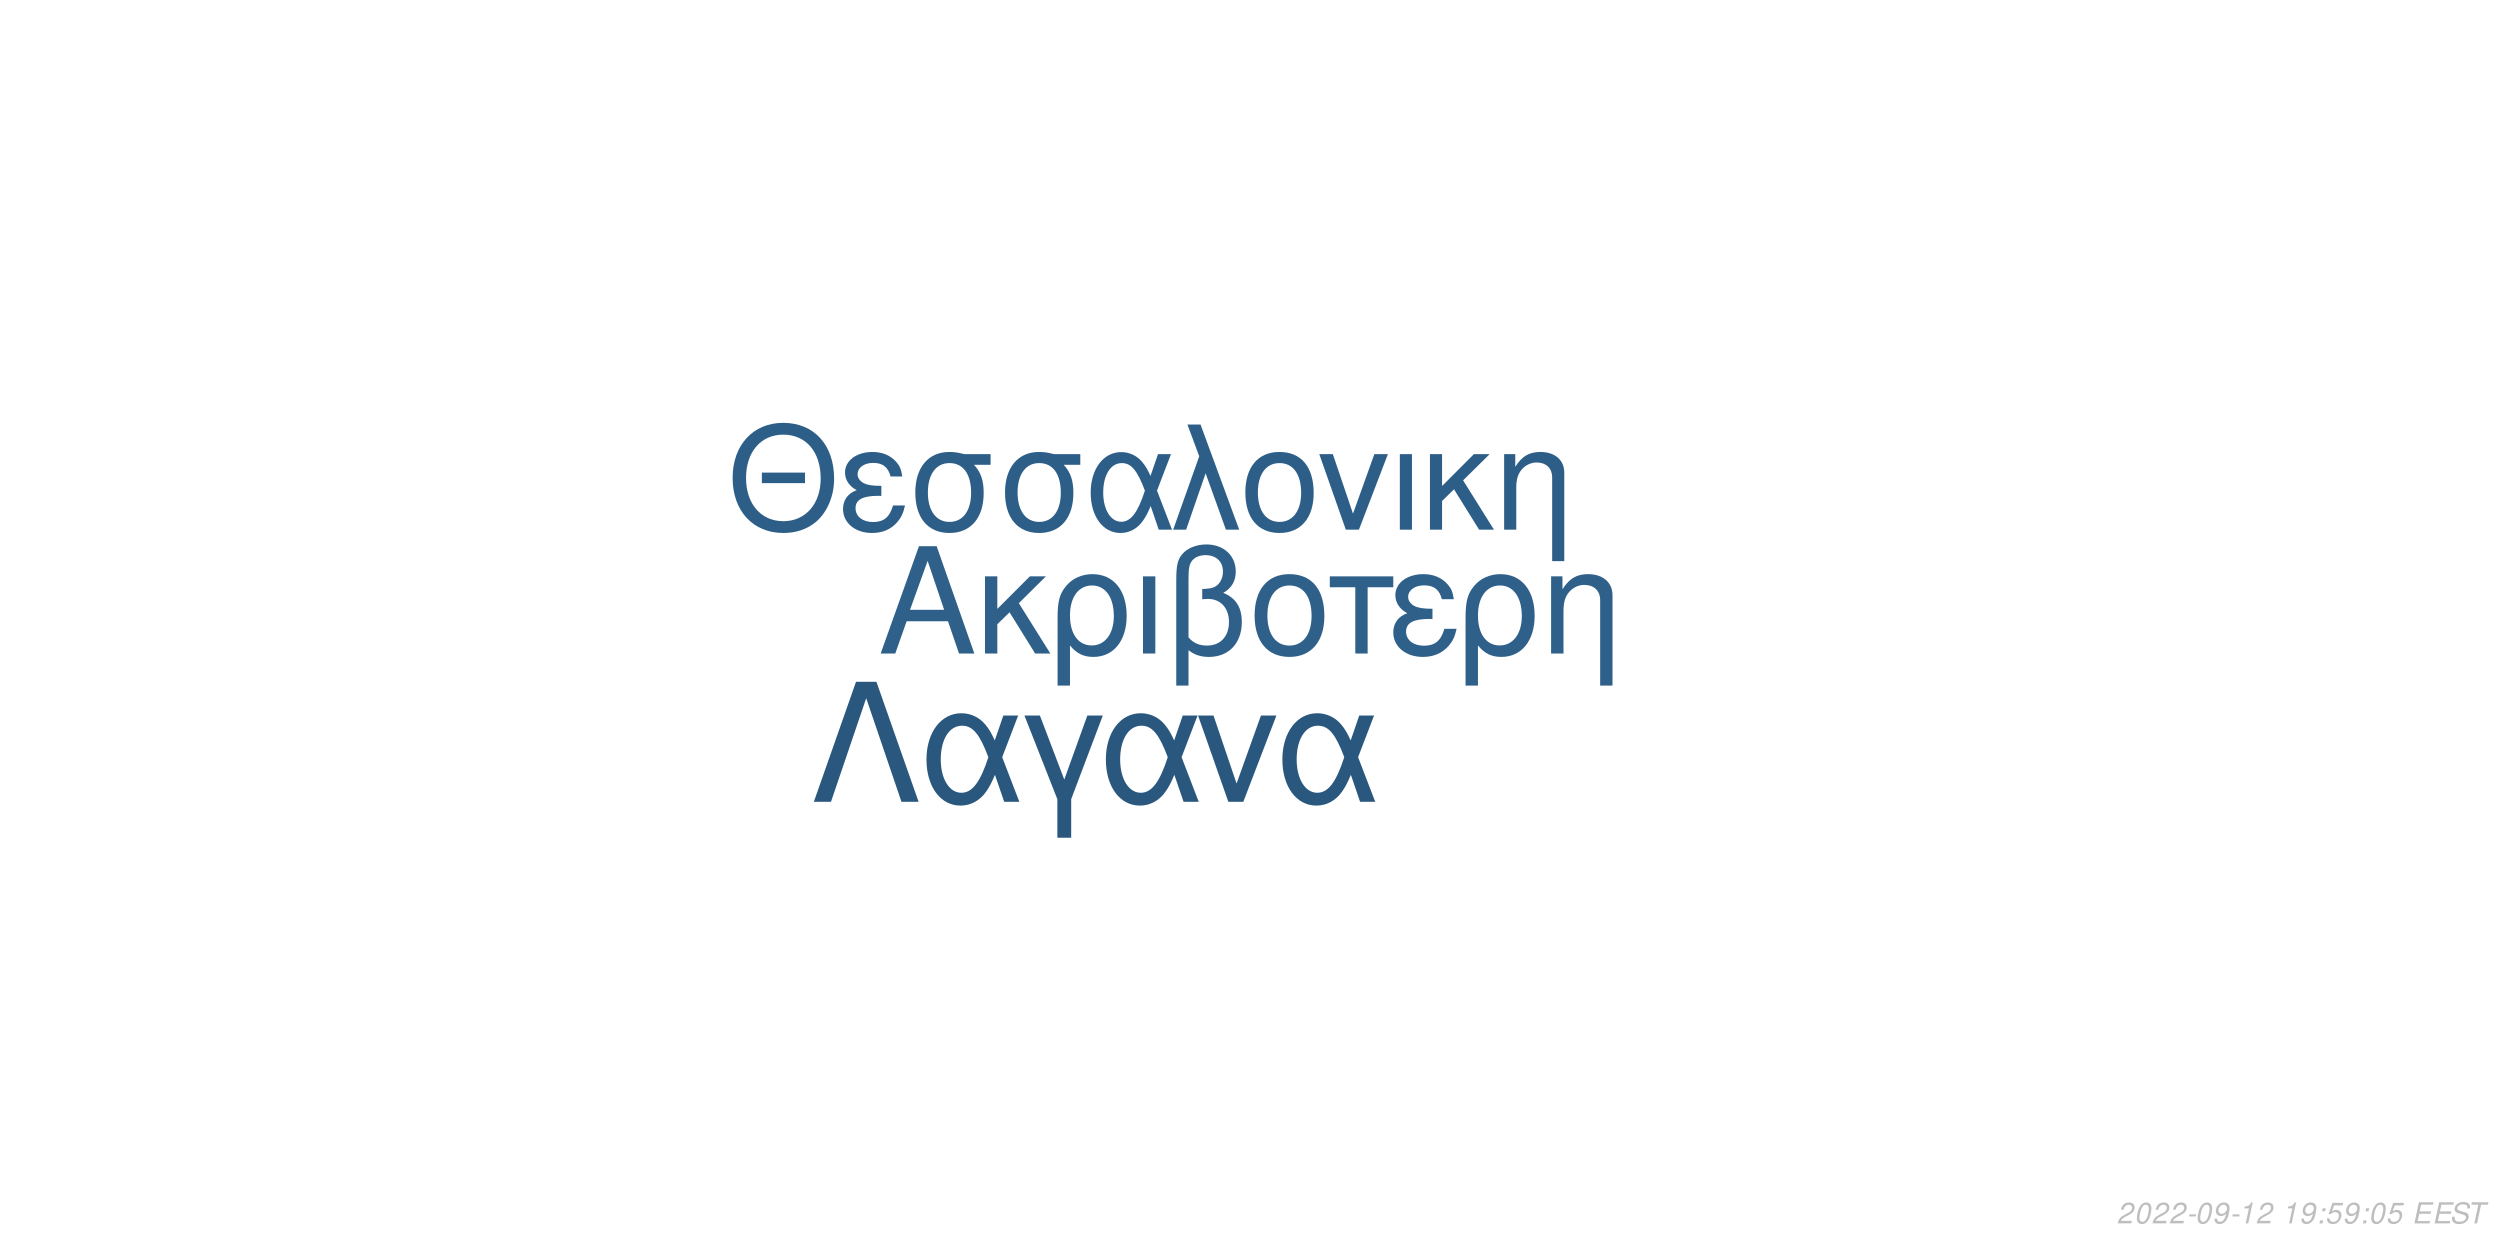
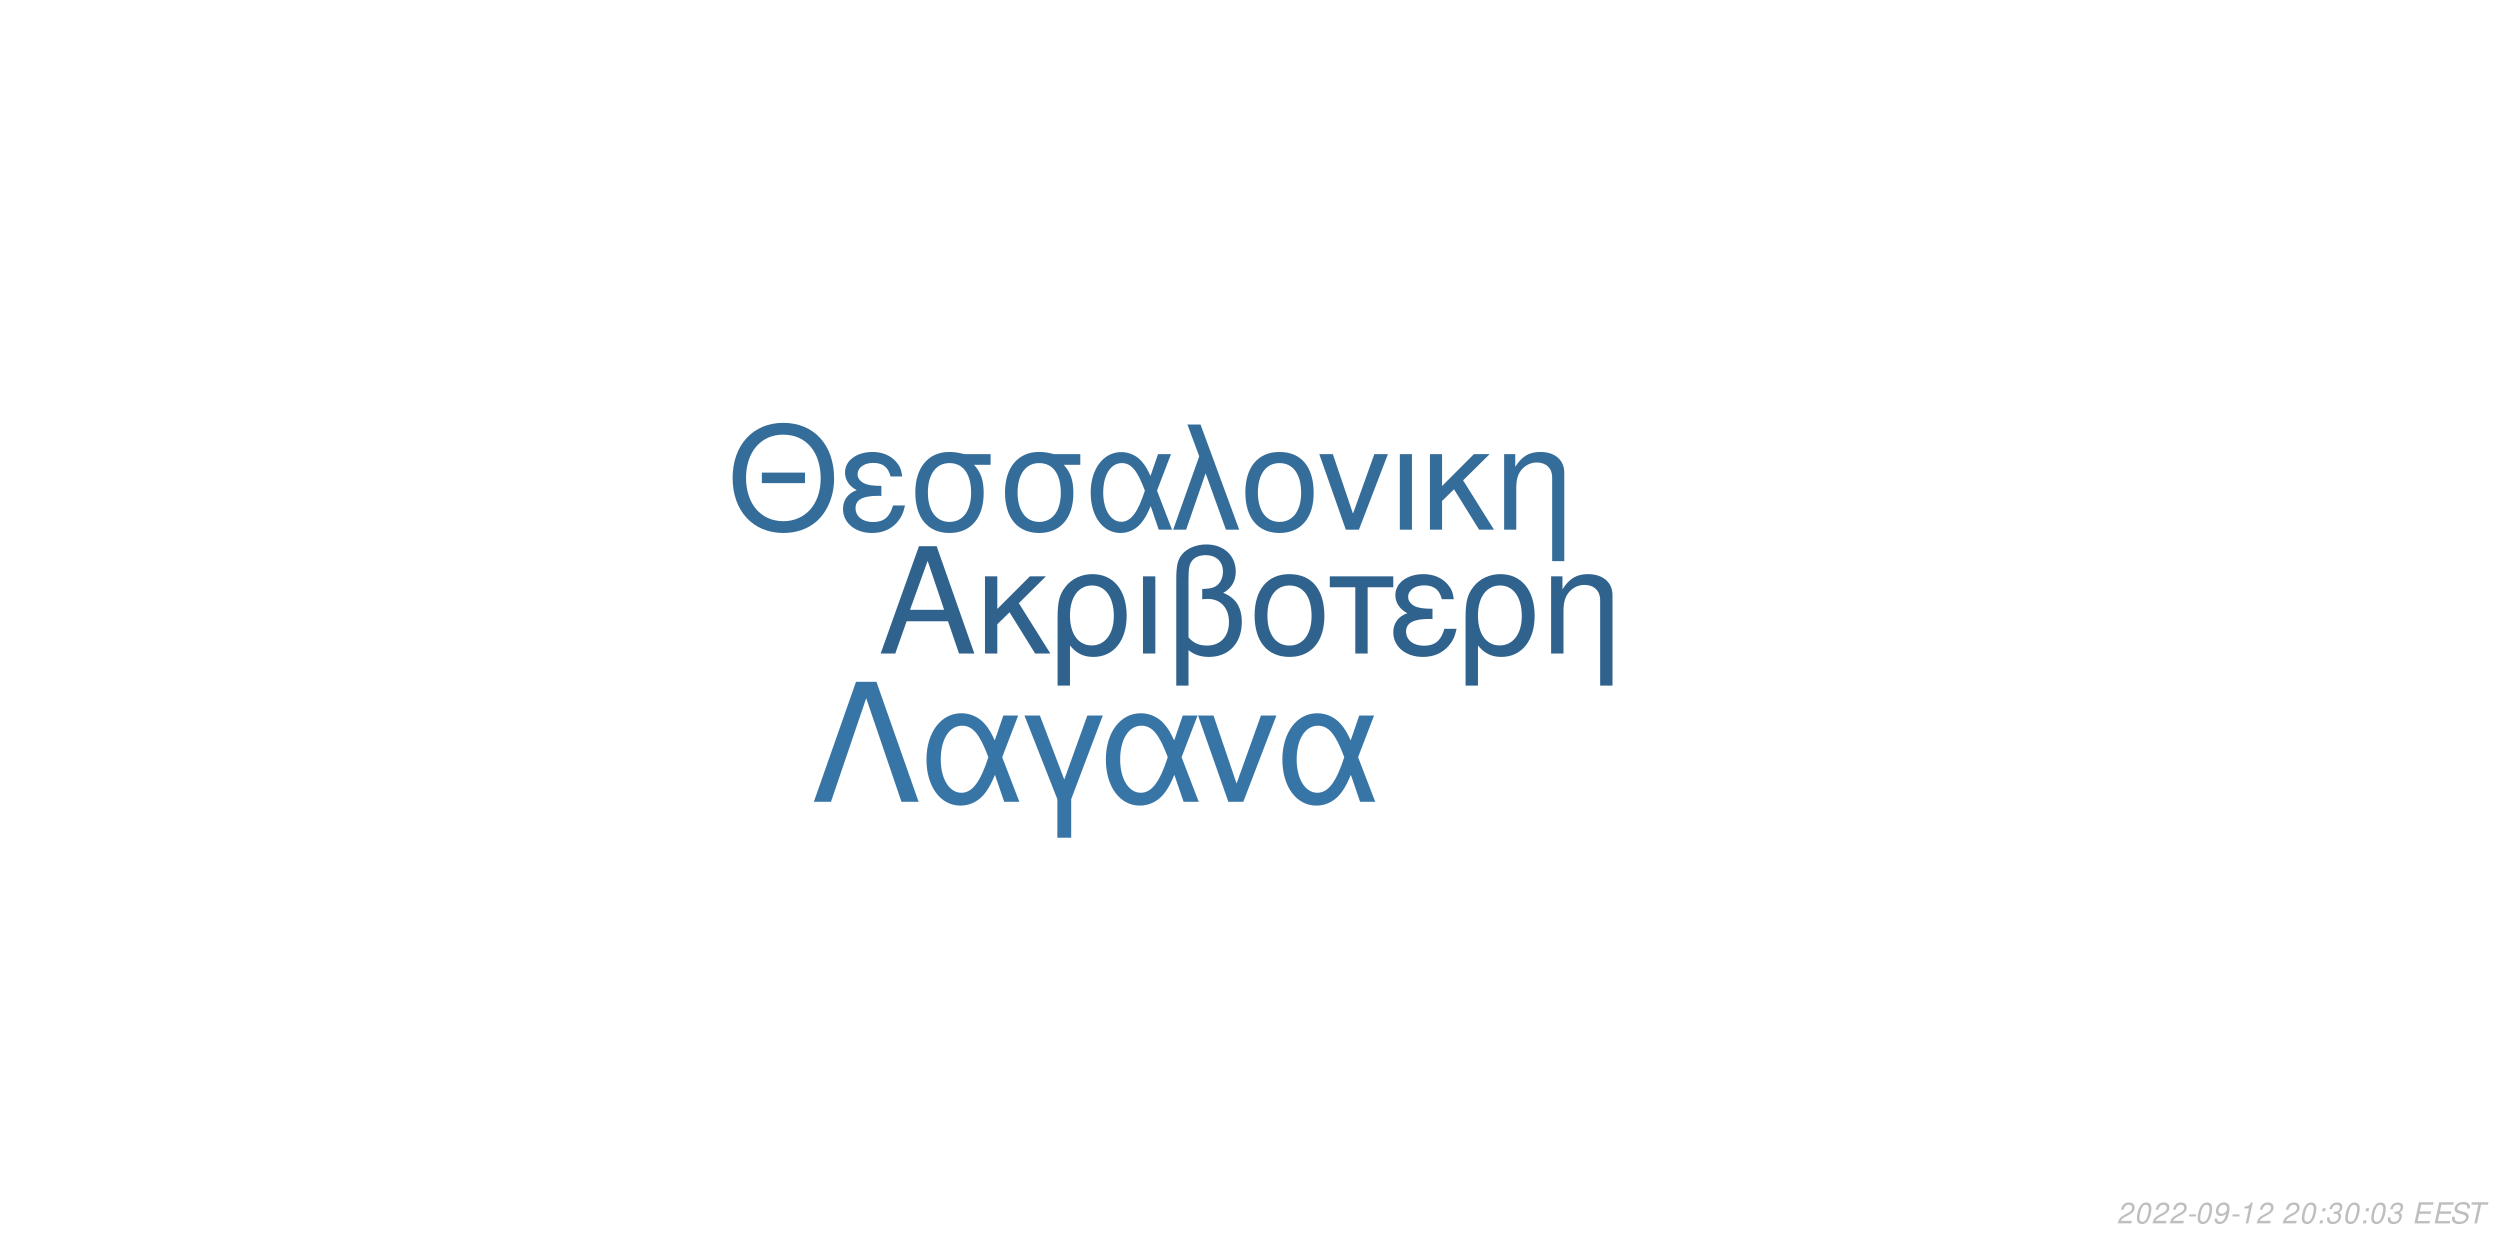
<svg xmlns="http://www.w3.org/2000/svg" xmlns:xlink="http://www.w3.org/1999/xlink" width="864pt" height="432pt" viewBox="0 0 864 432" version="1.1">
  <defs>
    <g>
      <symbol overflow="visible" id="glyph0-0">
        <path style="stroke:none;" d="" />
      </symbol>
      <symbol overflow="visible" id="glyph0-1">
        <path style="stroke:none;" d="M 24.125 -11.141 L 27.938 0 L 33.234 0 L 20.203 -37.094 L 14.094 -37.094 L 0.859 0 L 5.906 0 L 9.828 -11.141 Z M 22.797 -15.109 L 11 -15.109 L 17.094 -32.016 Z M 22.797 -15.109 " />
      </symbol>
      <symbol overflow="visible" id="glyph0-2">
        <path style="stroke:none;" d="M 7.172 -15.422 L 7.172 -26.672 L 2.906 -26.672 L 2.906 0 L 7.172 0 L 7.172 -10.125 L 11.406 -14.25 L 20.25 0 L 25.5 0 L 14.609 -17.406 L 23.969 -26.672 L 18.422 -26.672 Z M 7.172 -15.422 " />
      </symbol>
      <symbol overflow="visible" id="glyph0-3">
        <path style="stroke:none;" d="M 3 11.094 L 7.281 11.094 L 7.281 -2.797 C 9.516 -0.047 11.953 1.172 15.375 1.172 C 22.344 1.172 26.875 -4.422 26.875 -13.031 C 26.875 -21.891 22.297 -27.438 15.062 -27.438 C 11.297 -27.438 7.984 -25.906 5.797 -23.156 C 3.672 -20.516 3 -17.969 3 -12.359 Z M 14.906 -23.516 C 19.547 -23.516 22.438 -19.438 22.438 -12.922 C 22.438 -6.812 19.391 -2.797 14.812 -2.797 C 10.172 -2.797 7.281 -6.766 7.281 -13.125 C 7.281 -19.484 10.234 -23.516 14.906 -23.516 Z M 14.906 -23.516 " />
      </symbol>
      <symbol overflow="visible" id="glyph0-4">
        <path style="stroke:none;" d="M 3.516 0 L 7.781 0 L 7.781 -26.672 L 3.516 -26.672 Z M 3.516 0 " />
      </symbol>
      <symbol overflow="visible" id="glyph0-5">
        <path style="stroke:none;" d="M 4.016 11.094 L 8.25 11.094 L 8.25 -1.172 C 10.172 0.406 12.422 1.172 15.312 1.172 C 22.188 1.172 26.672 -3.609 26.672 -10.891 C 26.672 -15.984 24.578 -19.234 20.25 -20.969 C 23.109 -22.547 24.578 -25.031 24.578 -28.344 C 24.578 -33.844 20.406 -37.703 14.453 -37.703 C 10.938 -37.703 7.734 -36.391 6 -34.25 C 4.484 -32.422 4.016 -30.328 4.016 -25.391 Z M 8.25 -25.656 C 8.25 -29.359 8.5 -30.844 9.469 -32.062 C 10.375 -33.281 12.156 -34 14.094 -34 C 17.812 -34 20.156 -31.812 20.156 -28.297 C 20.156 -25.953 18.984 -23.812 17.297 -23.047 C 16.281 -22.547 15.469 -22.438 12.984 -22.297 L 12.984 -18.781 C 13.734 -18.828 14.344 -18.875 14.969 -18.875 C 19.344 -18.875 22.234 -15.719 22.234 -10.891 C 22.234 -5.906 19.281 -2.75 14.656 -2.75 C 11.953 -2.75 9.922 -3.609 8.25 -5.594 Z M 8.25 -25.656 " />
      </symbol>
      <symbol overflow="visible" id="glyph0-6">
        <path style="stroke:none;" d="M 14.094 -27.438 C 6.562 -27.438 2.094 -22.094 2.094 -13.125 C 2.094 -4.125 6.562 1.172 14.141 1.172 C 21.672 1.172 26.203 -4.172 26.203 -12.922 C 26.203 -22.188 21.828 -27.438 14.094 -27.438 Z M 14.141 -23.516 C 18.938 -23.516 21.781 -19.594 21.781 -12.984 C 21.781 -6.672 18.828 -2.75 14.141 -2.75 C 9.422 -2.75 6.516 -6.672 6.516 -13.125 C 6.516 -19.594 9.422 -23.516 14.141 -23.516 Z M 14.141 -23.516 " />
      </symbol>
      <symbol overflow="visible" id="glyph0-7">
        <path style="stroke:none;" d="M 7.891 0 L 12.156 0 L 12.156 -22.906 L 21.016 -22.906 L 21.016 -26.672 L -0.922 -26.672 L -0.922 -22.906 L 7.891 -22.906 Z M 7.891 0 " />
      </symbol>
      <symbol overflow="visible" id="glyph0-8">
        <path style="stroke:none;" d="M 14.562 -15.469 C 11.344 -15.469 9.562 -15.781 8.297 -16.438 C 6.922 -17.203 6.156 -18.328 6.156 -19.547 C 6.156 -21.891 8.453 -23.562 11.656 -23.562 C 15.062 -23.562 16.953 -22.094 17.812 -18.781 L 21.938 -18.781 C 21.578 -21.266 21.062 -22.5 19.797 -23.922 C 17.812 -26.203 14.906 -27.438 11.453 -27.438 C 5.797 -27.438 1.734 -24.375 1.734 -20.203 C 1.734 -17.609 3.156 -15.375 5.859 -13.938 C 2.797 -12.875 1.016 -10.484 1.016 -7.328 C 1.016 -2.391 5.297 1.172 11.25 1.172 C 14.969 1.172 17.906 -0.109 20.156 -2.641 C 21.578 -4.328 22.297 -5.797 22.906 -8.547 L 18.672 -8.547 C 17.5 -4.422 15.422 -2.703 11.609 -2.703 C 7.938 -2.703 5.438 -4.688 5.438 -7.578 C 5.438 -10.578 7.938 -11.953 13.484 -11.953 C 13.641 -11.953 14.094 -11.953 14.562 -11.906 Z M 14.562 -15.469 " />
      </symbol>
      <symbol overflow="visible" id="glyph0-9">
        <path style="stroke:none;" d="M 3.562 -26.672 L 3.562 0 L 7.844 0 L 7.844 -14.703 C 7.844 -17.906 8.5 -19.891 10.031 -21.531 C 11.406 -22.953 13.188 -23.719 15.062 -23.719 C 18.375 -23.719 20.516 -21.672 20.516 -18.469 L 20.516 11.094 L 24.781 11.094 L 24.781 -20.156 C 24.781 -24.578 21.469 -27.438 16.328 -27.438 C 12.359 -27.438 9.828 -25.906 7.484 -22.188 L 7.484 -26.672 Z M 3.562 -26.672 " />
      </symbol>
      <symbol overflow="visible" id="glyph1-0">
        <path style="stroke:none;" d="" />
      </symbol>
      <symbol overflow="visible" id="glyph1-1">
        <path style="stroke:none;" d="M 26.859 -19.734 L 11.953 -19.734 L 11.953 -16.094 L 26.859 -16.094 Z M 19.328 -36.922 C 8.922 -36.922 1.844 -29.25 1.844 -17.891 C 1.844 -6.484 8.875 1.141 19.391 1.141 C 23.812 1.141 27.703 -0.203 30.641 -2.688 C 34.578 -6.031 36.922 -11.656 36.922 -17.594 C 36.922 -29.297 30 -36.922 19.328 -36.922 Z M 19.328 -32.844 C 27.203 -32.844 32.281 -26.906 32.281 -17.688 C 32.281 -8.922 27.062 -2.938 19.391 -2.938 C 11.609 -2.938 6.484 -8.922 6.484 -17.891 C 6.484 -26.859 11.609 -32.844 19.328 -32.844 Z M 19.328 -32.844 " />
      </symbol>
      <symbol overflow="visible" id="glyph1-2">
        <path style="stroke:none;" d="M 14.25 -15.141 C 11.109 -15.141 9.375 -15.453 8.125 -16.094 C 6.781 -16.844 6.031 -17.938 6.031 -19.141 C 6.031 -21.422 8.266 -23.078 11.406 -23.078 C 14.75 -23.078 16.594 -21.625 17.438 -18.391 L 21.469 -18.391 C 21.125 -20.828 20.625 -22.031 19.391 -23.422 C 17.438 -25.656 14.594 -26.859 11.219 -26.859 C 5.688 -26.859 1.688 -23.875 1.688 -19.781 C 1.688 -17.234 3.094 -15.047 5.734 -13.656 C 2.734 -12.609 1 -10.266 1 -7.172 C 1 -2.344 5.188 1.141 11.016 1.141 C 14.656 1.141 17.547 -0.094 19.734 -2.594 C 21.125 -4.234 21.828 -5.688 22.422 -8.375 L 18.281 -8.375 C 17.141 -4.328 15.094 -2.641 11.359 -2.641 C 7.766 -2.641 5.328 -4.578 5.328 -7.422 C 5.328 -10.359 7.766 -11.703 13.203 -11.703 C 13.359 -11.703 13.797 -11.703 14.25 -11.656 Z M 14.25 -15.141 " />
      </symbol>
      <symbol overflow="visible" id="glyph1-3">
        <path style="stroke:none;" d="M 29 -26.109 L 19.938 -26.109 C 17.594 -26.703 16.438 -26.859 14.703 -26.859 C 7.469 -26.859 2.984 -21.469 2.984 -12.859 C 2.984 -4.031 7.375 1.141 14.797 1.141 C 22.172 1.141 26.609 -4.078 26.609 -12.656 C 26.609 -17.047 25.656 -19.828 23.266 -22.422 L 29 -22.422 Z M 14.797 -23.016 C 19.531 -23.016 22.266 -19.234 22.266 -12.75 C 22.266 -6.531 19.438 -2.688 14.797 -2.688 C 10.172 -2.688 7.328 -6.531 7.328 -12.859 C 7.328 -19.188 10.172 -23.016 14.797 -23.016 Z M 14.797 -23.016 " />
      </symbol>
      <symbol overflow="visible" id="glyph1-4">
        <path style="stroke:none;" d="M 29.344 -26.109 L 24.859 -26.109 L 22.266 -18.578 C 21.125 -21.031 20.484 -22.125 19.328 -23.469 C 17.547 -25.609 14.906 -26.812 12.156 -26.812 C 5.984 -26.812 1.594 -20.984 1.594 -12.812 C 1.594 -4.578 5.828 1.141 11.906 1.141 C 14.953 1.141 17.734 -0.344 19.625 -3.047 C 20.672 -4.531 21.281 -5.688 22.328 -8.172 L 25.109 0 L 29.703 0 L 24.516 -13.5 Z M 20.328 -13.5 C 17.891 -5.922 15.453 -2.734 12.156 -2.734 C 8.516 -2.734 5.922 -6.922 5.922 -12.812 C 5.922 -18.938 8.516 -23.016 12.359 -23.016 C 15.594 -23.016 17.688 -20.531 20.328 -13.5 Z M 20.328 -13.5 " />
      </symbol>
      <symbol overflow="visible" id="glyph1-5">
        <path style="stroke:none;" d="M 1.094 0 L 5.578 0 L 12.312 -19.484 L 19.328 0 L 23.922 0 L 10.562 -36.328 L 6.031 -36.328 L 10.109 -25.359 Z M 1.094 0 " />
      </symbol>
      <symbol overflow="visible" id="glyph1-6">
        <path style="stroke:none;" d="M 13.797 -26.859 C 6.422 -26.859 2.047 -21.625 2.047 -12.859 C 2.047 -4.031 6.422 1.141 13.859 1.141 C 21.234 1.141 25.656 -4.078 25.656 -12.656 C 25.656 -21.719 21.375 -26.859 13.797 -26.859 Z M 13.859 -23.016 C 18.531 -23.016 21.328 -19.188 21.328 -12.703 C 21.328 -6.531 18.438 -2.688 13.859 -2.688 C 9.219 -2.688 6.375 -6.531 6.375 -12.859 C 6.375 -19.188 9.219 -23.016 13.859 -23.016 Z M 13.859 -23.016 " />
      </symbol>
      <symbol overflow="visible" id="glyph1-7">
        <path style="stroke:none;" d="M 14.297 0 L 24.312 -26.109 L 19.625 -26.109 L 12.25 -5.531 L 5.281 -26.109 L 0.594 -26.109 L 9.766 0 Z M 14.297 0 " />
      </symbol>
      <symbol overflow="visible" id="glyph1-8">
        <path style="stroke:none;" d="M 3.438 0 L 7.625 0 L 7.625 -26.109 L 3.438 -26.109 Z M 3.438 0 " />
      </symbol>
      <symbol overflow="visible" id="glyph1-9">
        <path style="stroke:none;" d="M 7.031 -15.094 L 7.031 -26.109 L 2.844 -26.109 L 2.844 0 L 7.031 0 L 7.031 -9.922 L 11.156 -13.953 L 19.828 0 L 24.969 0 L 14.297 -17.047 L 23.469 -26.109 L 18.031 -26.109 Z M 7.031 -15.094 " />
      </symbol>
      <symbol overflow="visible" id="glyph1-10">
        <path style="stroke:none;" d="M 3.484 -26.109 L 3.484 0 L 7.672 0 L 7.672 -14.406 C 7.672 -17.547 8.328 -19.484 9.812 -21.078 C 11.156 -22.469 12.906 -23.219 14.75 -23.219 C 17.984 -23.219 20.078 -21.234 20.078 -18.094 L 20.078 10.859 L 24.266 10.859 L 24.266 -19.734 C 24.266 -24.062 21.031 -26.859 16 -26.859 C 12.109 -26.859 9.609 -25.359 7.328 -21.719 L 7.328 -26.109 Z M 3.484 -26.109 " />
      </symbol>
      <symbol overflow="visible" id="glyph2-0">
        <path style="stroke:none;" d="" />
      </symbol>
      <symbol overflow="visible" id="glyph2-1">
        <path style="stroke:none;" d="M 22.531 -41.484 L 15.484 -41.484 L 0.906 0 L 6.828 0 L 19 -35.797 L 31.188 0 L 37.109 0 Z M 22.531 -41.484 " />
      </symbol>
      <symbol overflow="visible" id="glyph2-2">
        <path style="stroke:none;" d="M 33.516 -29.812 L 28.391 -29.812 L 25.438 -21.219 C 24.125 -24.016 23.391 -25.266 22.078 -26.797 C 20.031 -29.25 17.016 -30.609 13.891 -30.609 C 6.828 -30.609 1.828 -23.953 1.828 -14.625 C 1.828 -5.234 6.656 1.312 13.594 1.312 C 17.078 1.312 20.266 -0.391 22.422 -3.469 C 23.609 -5.172 24.297 -6.484 25.5 -9.328 L 28.688 0 L 33.922 0 L 28 -15.422 Z M 23.219 -15.422 C 20.422 -6.766 17.641 -3.125 13.891 -3.125 C 9.734 -3.125 6.766 -7.906 6.766 -14.625 C 6.766 -21.625 9.734 -26.297 14.109 -26.297 C 17.812 -26.297 20.203 -23.453 23.219 -15.422 Z M 23.219 -15.422 " />
      </symbol>
      <symbol overflow="visible" id="glyph2-3">
        <path style="stroke:none;" d="M 12.062 12.406 L 16.844 12.406 L 16.844 -0.906 L 27.766 -29.812 L 22.422 -29.812 L 14.453 -7.688 L 6.031 -29.812 L 0.688 -29.812 L 12.062 -0.906 Z M 12.062 12.406 " />
      </symbol>
      <symbol overflow="visible" id="glyph2-4">
        <path style="stroke:none;" d="M 16.328 0 L 27.766 -29.812 L 22.422 -29.812 L 14 -6.312 L 6.031 -29.812 L 0.688 -29.812 L 11.156 0 Z M 16.328 0 " />
      </symbol>
      <symbol overflow="visible" id="glyph3-0">
        <path style="stroke:none;" d="" />
      </symbol>
      <symbol overflow="visible" id="glyph3-1">
        <path style="stroke:none;" d="M 5.234 -0.875 L 1.469 -0.875 C 1.641 -1.375 2.203 -1.891 3.109 -2.344 L 4.234 -2.938 C 5.562 -3.625 6.219 -4.469 6.219 -5.484 C 6.219 -5.938 6.062 -6.359 5.797 -6.656 C 5.469 -7.047 4.984 -7.234 4.312 -7.234 C 2.766 -7.234 1.891 -6.453 1.484 -4.734 L 2.375 -4.734 C 2.484 -5.188 2.609 -5.484 2.797 -5.75 C 3.094 -6.203 3.609 -6.453 4.188 -6.453 C 4.891 -6.453 5.344 -6.031 5.344 -5.375 C 5.344 -4.703 4.859 -4.094 4.016 -3.656 L 2.984 -3.125 C 1.234 -2.188 0.797 -1.656 0.344 -0.016 L 5.047 -0.016 Z M 5.234 -0.875 " />
      </symbol>
      <symbol overflow="visible" id="glyph3-2">
        <path style="stroke:none;" d="M 4.203 -7.234 C 3.375 -7.234 2.688 -6.812 2.125 -5.984 C 1.484 -5.047 0.984 -3.188 0.984 -1.734 C 0.984 -1.109 1.172 -0.562 1.484 -0.266 C 1.797 0.047 2.281 0.234 2.766 0.234 C 3.625 0.234 4.281 -0.156 4.859 -1.016 C 5.516 -1.953 6 -3.797 6 -5.266 C 6 -6.5 5.328 -7.234 4.203 -7.234 Z M 4.094 -6.453 C 4.734 -6.453 5.125 -5.984 5.125 -5.156 C 5.125 -4.203 4.781 -2.625 4.406 -1.812 C 3.984 -0.938 3.516 -0.547 2.875 -0.547 C 2.25 -0.547 1.875 -1.031 1.875 -1.828 C 1.875 -2.797 2.203 -4.344 2.594 -5.203 C 2.984 -6.047 3.453 -6.453 4.094 -6.453 Z M 4.094 -6.453 " />
      </symbol>
      <symbol overflow="visible" id="glyph3-3">
        <path style="stroke:none;" d="M 3.516 -3.125 L 1.125 -3.125 L 0.969 -2.406 L 3.359 -2.406 Z M 3.516 -3.125 " />
      </symbol>
      <symbol overflow="visible" id="glyph3-4">
        <path style="stroke:none;" d="M 0.844 -1.656 C 0.844 -1.547 0.844 -1.438 0.844 -1.375 C 0.844 -0.406 1.531 0.234 2.578 0.234 C 3.203 0.234 3.766 0.016 4.297 -0.438 C 4.938 -1 5.312 -1.656 5.594 -2.719 C 5.844 -3.672 6.016 -4.766 6.016 -5.375 C 6.016 -5.844 5.844 -6.328 5.547 -6.656 C 5.203 -7.031 4.703 -7.234 4.062 -7.234 C 2.516 -7.234 1.297 -5.938 1.297 -4.266 C 1.297 -3.203 1.984 -2.547 3.047 -2.547 C 3.484 -2.547 3.953 -2.672 4.281 -2.891 C 4.406 -2.984 4.547 -3.078 4.828 -3.344 C 4.438 -1.484 3.703 -0.547 2.703 -0.547 C 2.109 -0.547 1.719 -0.938 1.719 -1.547 L 1.719 -1.656 Z M 3.953 -6.453 C 4.625 -6.453 5.141 -5.953 5.141 -5.281 C 5.141 -4.188 4.312 -3.312 3.297 -3.312 C 2.594 -3.312 2.172 -3.734 2.172 -4.453 C 2.172 -5.562 2.984 -6.453 3.953 -6.453 Z M 3.953 -6.453 " />
      </symbol>
      <symbol overflow="visible" id="glyph3-5">
        <path style="stroke:none;" d="M 3.703 -5.188 L 2.594 0 L 3.469 0 L 5.016 -7.234 L 4.438 -7.234 C 3.906 -6.156 3.688 -6.016 2.234 -5.812 L 2.109 -5.188 Z M 3.703 -5.188 " />
      </symbol>
      <symbol overflow="visible" id="glyph3-6">
        <path style="stroke:none;" d="" />
      </symbol>
      <symbol overflow="visible" id="glyph3-7">
        <path style="stroke:none;" d="M 2.359 -1.031 L 1.312 -1.031 L 1.094 0 L 2.141 0 Z M 3.266 -5.234 L 2.219 -5.234 L 2 -4.203 L 3.047 -4.203 Z M 3.266 -5.234 " />
      </symbol>
      <symbol overflow="visible" id="glyph3-8">
-         <path style="stroke:none;" d="M 6.297 -7.094 L 2.594 -7.094 L 1.234 -3.234 L 2.047 -3.234 C 2.656 -3.766 2.938 -3.906 3.531 -3.906 C 4.328 -3.906 4.797 -3.453 4.797 -2.688 C 4.797 -1.438 3.969 -0.547 2.828 -0.547 C 2.031 -0.547 1.609 -0.938 1.578 -1.734 L 0.703 -1.734 L 0.703 -1.516 C 0.703 -0.938 0.844 -0.547 1.188 -0.266 C 1.562 0.062 2.078 0.234 2.703 0.234 C 3.656 0.234 4.391 -0.156 4.984 -0.922 C 5.422 -1.5 5.672 -2.234 5.672 -2.953 C 5.672 -4 4.938 -4.672 3.812 -4.672 C 3.328 -4.672 2.906 -4.547 2.406 -4.234 L 3.109 -6.219 L 6.109 -6.219 Z M 6.297 -7.094 " />
+         <path style="stroke:none;" d="M 2.922 -3.312 C 3.125 -3.344 3.234 -3.344 3.375 -3.344 C 4.203 -3.344 4.688 -3 4.688 -2.406 C 4.688 -1.312 3.906 -0.547 2.781 -0.547 C 2.047 -0.547 1.594 -0.938 1.594 -1.562 C 1.594 -1.719 1.609 -1.844 1.656 -2.094 L 0.766 -2.094 C 0.734 -1.797 0.719 -1.641 0.719 -1.469 C 0.719 -0.375 1.406 0.234 2.641 0.234 C 3.547 0.234 4.297 -0.078 4.812 -0.656 C 5.266 -1.156 5.562 -1.875 5.562 -2.547 C 5.562 -3.125 5.344 -3.453 4.797 -3.734 C 5.641 -4.234 6.016 -4.844 6.016 -5.734 C 6.016 -6.656 5.312 -7.234 4.203 -7.234 C 3.375 -7.234 2.672 -6.938 2.188 -6.375 C 1.891 -6.031 1.703 -5.641 1.516 -4.906 L 2.391 -4.906 C 2.5 -5.359 2.594 -5.594 2.734 -5.812 C 3.047 -6.234 3.516 -6.453 4.078 -6.453 C 4.734 -6.453 5.141 -6.125 5.141 -5.578 C 5.141 -5.188 5.016 -4.797 4.797 -4.547 C 4.516 -4.234 4 -4.062 3.266 -4.062 L 3.078 -4.062 Z M 2.922 -3.312 " />
      </symbol>
      <symbol overflow="visible" id="glyph3-9">
        <path style="stroke:none;" d="M 2.547 -3.312 L 6.5 -3.312 L 6.688 -4.141 L 2.719 -4.141 L 3.219 -6.469 L 7.344 -6.469 L 7.516 -7.297 L 2.453 -7.297 L 0.906 0 L 6.125 0 L 6.297 -0.812 L 2.016 -0.812 Z M 2.547 -3.312 " />
      </symbol>
      <symbol overflow="visible" id="glyph3-10">
        <path style="stroke:none;" d="M 7.062 -5.156 C 7.125 -5.438 7.141 -5.562 7.141 -5.703 C 7.141 -6.156 6.938 -6.594 6.594 -6.891 C 6.188 -7.25 5.656 -7.406 4.875 -7.406 C 3.844 -7.406 3.047 -7.125 2.5 -6.562 C 2.094 -6.141 1.781 -5.438 1.781 -4.922 C 1.781 -4.297 2.219 -3.766 2.891 -3.562 L 4.594 -3.094 C 5.406 -2.859 5.734 -2.578 5.734 -2.094 C 5.734 -1.781 5.547 -1.406 5.266 -1.141 C 4.844 -0.766 4.266 -0.578 3.453 -0.578 C 2.328 -0.578 1.812 -0.984 1.812 -1.906 C 1.812 -2.047 1.812 -2.125 1.844 -2.312 L 0.984 -2.312 C 0.906 -2.062 0.891 -1.906 0.891 -1.688 C 0.891 -0.484 1.797 0.234 3.297 0.234 C 4.359 0.234 5.234 -0.062 5.812 -0.609 C 6.344 -1.078 6.688 -1.797 6.688 -2.375 C 6.688 -2.641 6.609 -2.906 6.453 -3.156 C 6.234 -3.5 5.938 -3.703 5.469 -3.828 L 3.75 -4.312 C 2.984 -4.547 2.734 -4.734 2.734 -5.188 C 2.734 -5.547 2.875 -5.844 3.188 -6.109 C 3.547 -6.438 4.031 -6.594 4.703 -6.594 C 5.266 -6.594 5.688 -6.484 5.906 -6.297 C 6.094 -6.125 6.219 -5.797 6.219 -5.516 C 6.219 -5.422 6.203 -5.344 6.188 -5.156 Z M 7.062 -5.156 " />
      </symbol>
      <symbol overflow="visible" id="glyph3-11">
        <path style="stroke:none;" d="M 4.938 -6.469 L 7.312 -6.469 L 7.484 -7.297 L 1.75 -7.297 L 1.578 -6.469 L 3.984 -6.469 L 2.609 0 L 3.547 0 Z M 4.938 -6.469 " />
      </symbol>
    </g>
  </defs>
  <g id="surface1">
    <rect x="0" y="0" width="864" height="432" style="fill:rgb(100%,100%,100%);fill-opacity:1;stroke:none;" />
-     <g style="fill:rgb(18.039%,37.647%,54.118%);fill-opacity:1;">
+     <g style="fill:rgb(18.431%,38.431%,55.294%);fill-opacity:1;">
      <use xlink:href="#glyph0-1" x="303.5" y="225.861" />
      <use xlink:href="#glyph0-2" x="337.5" y="225.861" />
      <use xlink:href="#glyph0-3" x="362.5" y="225.861" />
      <use xlink:href="#glyph0-4" x="391.5" y="225.861" />
      <use xlink:href="#glyph0-5" x="402.5" y="225.861" />
      <use xlink:href="#glyph0-6" x="431.5" y="225.861" />
      <use xlink:href="#glyph0-7" x="460.5" y="225.861" />
      <use xlink:href="#glyph0-8" x="480.5" y="225.861" />
      <use xlink:href="#glyph0-3" x="503.5" y="225.861" />
      <use xlink:href="#glyph0-9" x="532.5" y="225.861" />
    </g>
-     <g style="fill:rgb(17.647%,36.863%,53.333%);fill-opacity:1;">
+     <g style="fill:rgb(20.392%,42.353%,60.392%);fill-opacity:1;">
      <use xlink:href="#glyph1-1" x="251.348" y="183.058" />
      <use xlink:href="#glyph1-2" x="290.348" y="183.058" />
      <use xlink:href="#glyph1-3" x="313.348" y="183.058" />
      <use xlink:href="#glyph1-3" x="344.348" y="183.058" />
      <use xlink:href="#glyph1-4" x="375.348" y="183.058" />
      <use xlink:href="#glyph1-5" x="404.348" y="183.058" />
      <use xlink:href="#glyph1-6" x="428.348" y="183.058" />
      <use xlink:href="#glyph1-7" x="455.348" y="183.058" />
      <use xlink:href="#glyph1-8" x="480.348" y="183.058" />
      <use xlink:href="#glyph1-9" x="491.348" y="183.058" />
      <use xlink:href="#glyph1-10" x="516.348" y="183.058" />
    </g>
-     <g style="fill:rgb(16.078%,34.118%,49.412%);fill-opacity:1;">
+     <g style="fill:rgb(21.961%,45.882%,65.49%);fill-opacity:1;">
      <use xlink:href="#glyph2-1" x="280.359" y="277.105" />
      <use xlink:href="#glyph2-2" x="318.359" y="277.105" />
      <use xlink:href="#glyph2-3" x="353.359" y="277.105" />
      <use xlink:href="#glyph2-2" x="380.359" y="277.105" />
      <use xlink:href="#glyph2-4" x="413.359" y="277.105" />
      <use xlink:href="#glyph2-2" x="441.359" y="277.105" />
    </g>
    <g style="fill:rgb(74.51%,74.51%,74.51%);fill-opacity:1;">
      <use xlink:href="#glyph3-1" x="731.52" y="422.81" />
      <use xlink:href="#glyph3-2" x="737.52" y="422.81" />
      <use xlink:href="#glyph3-1" x="743.52" y="422.81" />
      <use xlink:href="#glyph3-1" x="749.52" y="422.81" />
      <use xlink:href="#glyph3-3" x="755.52" y="422.81" />
      <use xlink:href="#glyph3-2" x="758.52" y="422.81" />
      <use xlink:href="#glyph3-4" x="764.52" y="422.81" />
      <use xlink:href="#glyph3-3" x="770.52" y="422.81" />
      <use xlink:href="#glyph3-5" x="773.52" y="422.81" />
      <use xlink:href="#glyph3-1" x="779.52" y="422.81" />
      <use xlink:href="#glyph3-6" x="785.52" y="422.81" />
-       <use xlink:href="#glyph3-5" x="788.52" y="422.81" />
-       <use xlink:href="#glyph3-4" x="794.52" y="422.81" />
+       <use xlink:href="#glyph3-1" x="788.52" y="422.81" />
+       <use xlink:href="#glyph3-2" x="794.52" y="422.81" />
      <use xlink:href="#glyph3-7" x="800.52" y="422.81" />
      <use xlink:href="#glyph3-8" x="803.52" y="422.81" />
-       <use xlink:href="#glyph3-4" x="809.52" y="422.81" />
+       <use xlink:href="#glyph3-2" x="809.52" y="422.81" />
      <use xlink:href="#glyph3-7" x="815.52" y="422.81" />
      <use xlink:href="#glyph3-2" x="818.52" y="422.81" />
      <use xlink:href="#glyph3-8" x="824.52" y="422.81" />
      <use xlink:href="#glyph3-6" x="830.52" y="422.81" />
      <use xlink:href="#glyph3-9" x="833.52" y="422.81" />
      <use xlink:href="#glyph3-9" x="840.52" y="422.81" />
      <use xlink:href="#glyph3-10" x="846.52" y="422.81" />
      <use xlink:href="#glyph3-11" x="852.52" y="422.81" />
    </g>
  </g>
</svg>
